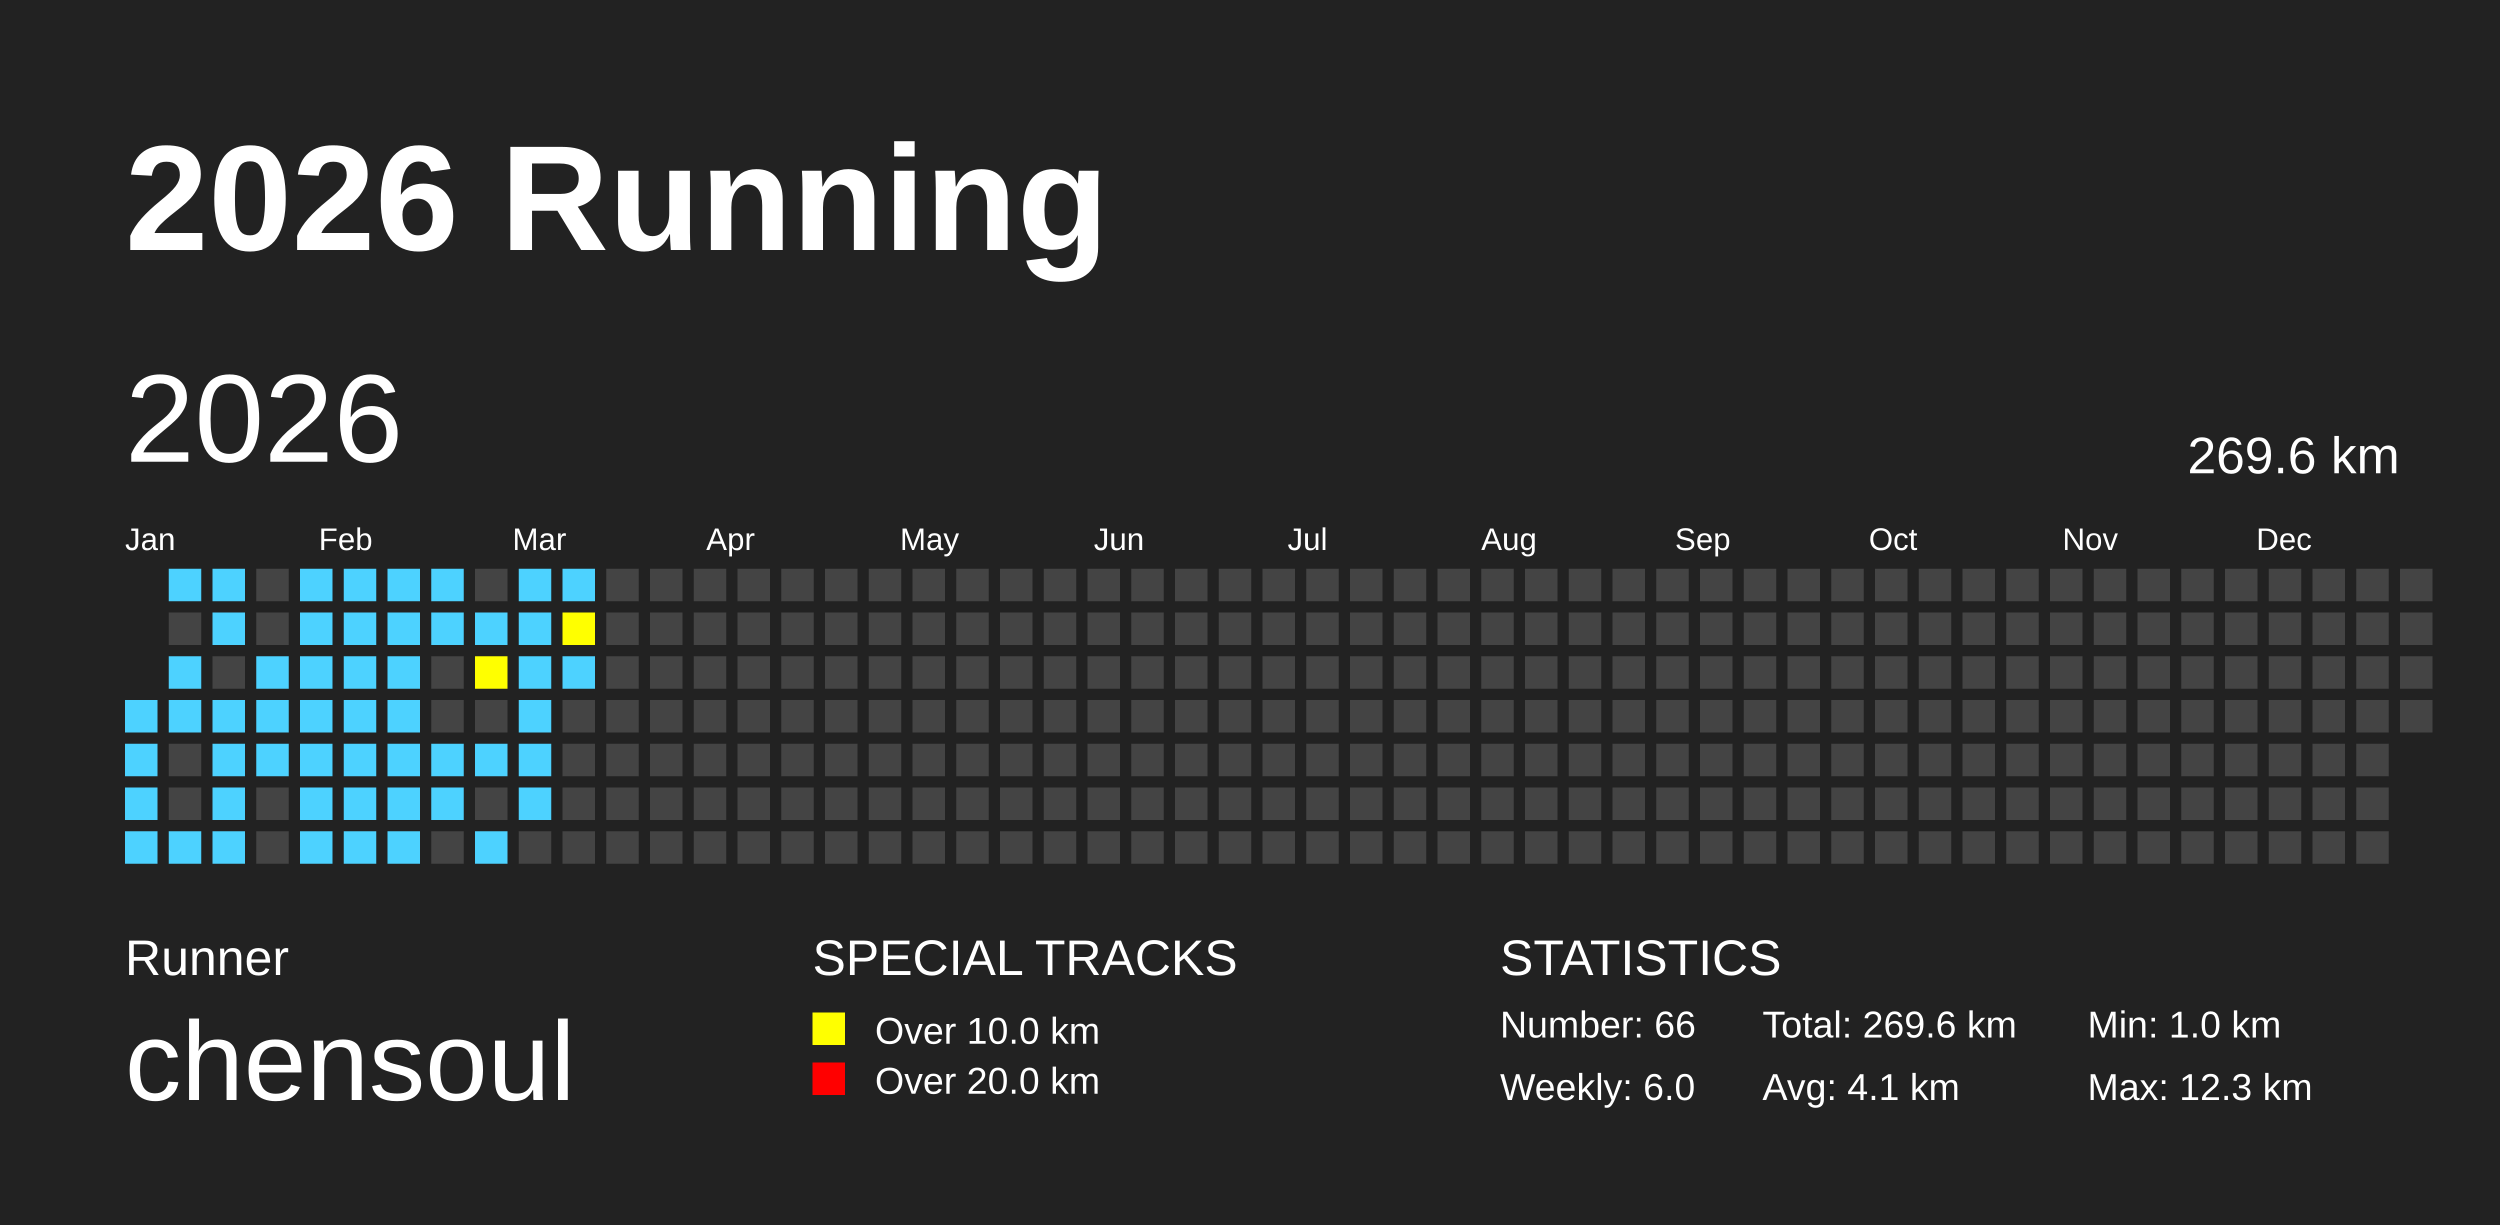
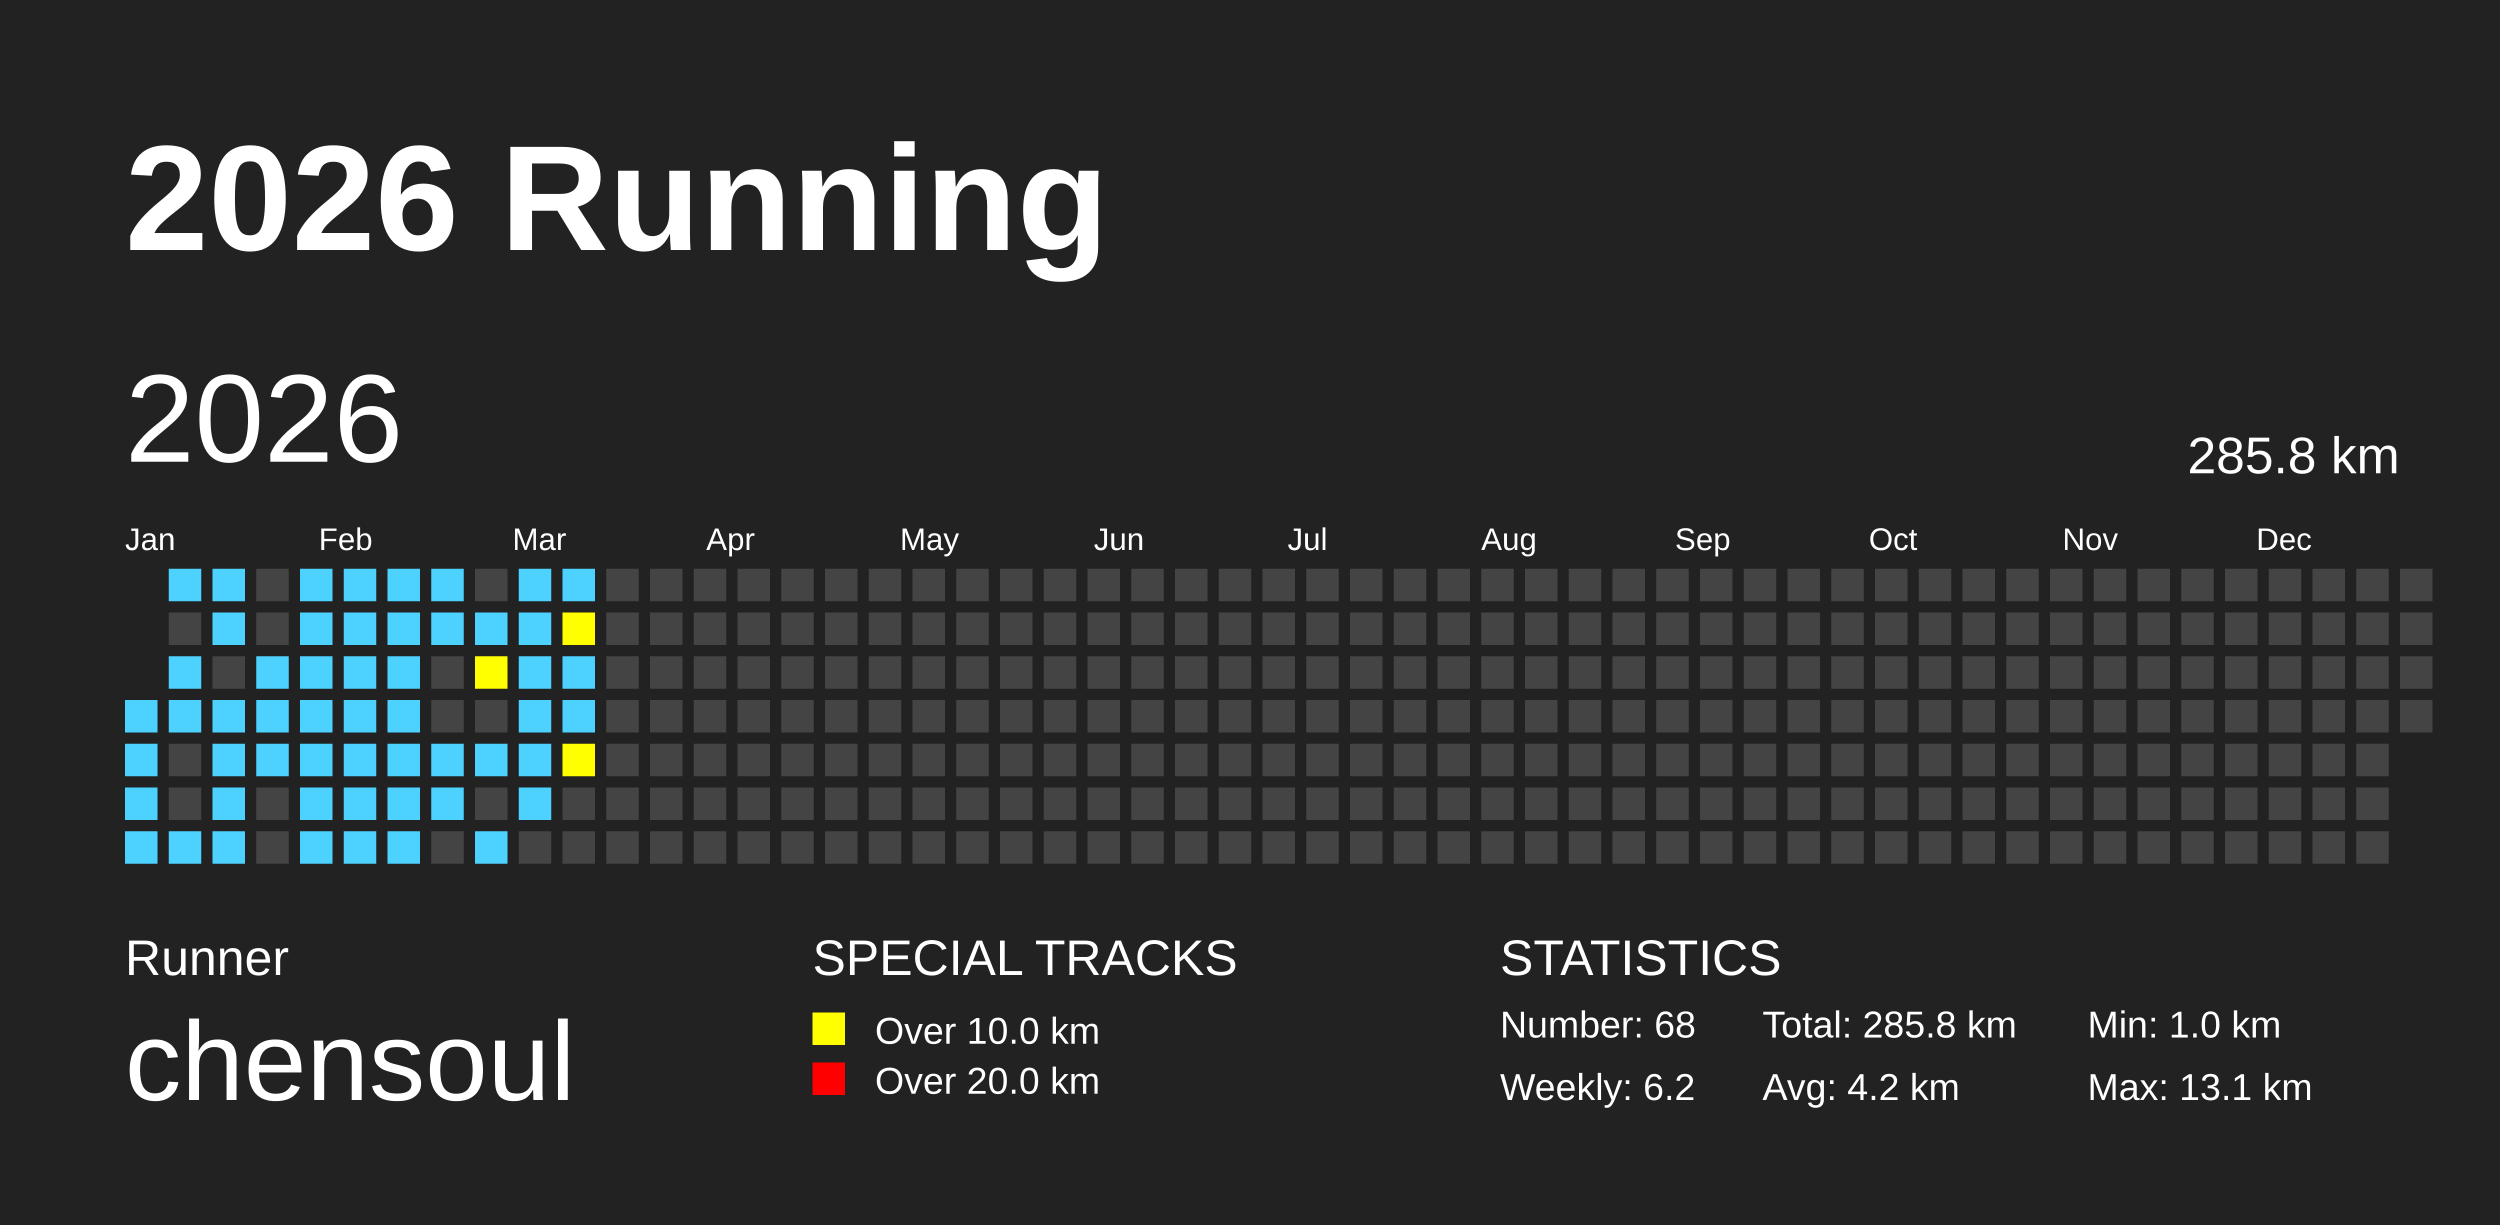
<svg xmlns="http://www.w3.org/2000/svg" baseProfile="full" height="98mm" version="1.1" viewBox="0,0,200,98" width="200mm">
  <defs />
  <rect fill="#222222" height="98" width="200" x="0" y="0" />
  <text fill="#FFFFFF" style="font-size:12px; font-family:Arial; font-weight:bold;" x="10" y="20">2026 Running</text>
  <text fill="#FFFFFF" style="font-size:4px; font-family:Arial" x="10" y="78">Runner</text>
  <text fill="#FFFFFF" style="font-size:9px; font-family:Arial" x="10" y="88">chensoul</text>
  <text fill="#FFFFFF" style="font-size:4px; font-family:Arial" x="65" y="78">SPECIAL TRACKS</text>
  <rect fill="yellow" height="2.6" width="2.6" x="65" y="81" />
  <text fill="#FFFFFF" style="font-size:3px; font-family:Arial" x="70" y="83.5">Over 10.0 km</text>
  <rect fill="red" height="2.6" width="2.6" x="65" y="85" />
  <text fill="#FFFFFF" style="font-size:3px; font-family:Arial" x="70" y="87.5">Over 20.0 km</text>
  <text fill="#FFFFFF" style="font-size:4px; font-family:Arial" x="120" y="78">STATISTICS</text>
-   <text fill="#FFFFFF" style="font-size:3px; font-family:Arial" x="120" y="83">Number: 66</text>
-   <text fill="#FFFFFF" style="font-size:3px; font-family:Arial" x="120" y="88">Weekly: 6.0</text>
-   <text fill="#FFFFFF" style="font-size:3px; font-family:Arial" x="141" y="83">Total: 269.6 km</text>
-   <text fill="#FFFFFF" style="font-size:3px; font-family:Arial" x="141" y="88">Avg: 4.1 km</text>
+   <text fill="#FFFFFF" style="font-size:3px; font-family:Arial" x="120" y="83">Number: 68</text>
+   <text fill="#FFFFFF" style="font-size:3px; font-family:Arial" x="120" y="88">Weekly: 6.2</text>
+   <text fill="#FFFFFF" style="font-size:3px; font-family:Arial" x="141" y="83">Total: 285.8 km</text>
+   <text fill="#FFFFFF" style="font-size:3px; font-family:Arial" x="141" y="88">Avg: 4.2 km</text>
  <text fill="#FFFFFF" style="font-size:3px; font-family:Arial" x="167" y="83">Min: 1.0 km</text>
-   <text fill="#FFFFFF" style="font-size:3px; font-family:Arial" x="167" y="88">Max: 12.3 km</text>
+   <text fill="#FFFFFF" style="font-size:3px; font-family:Arial" x="167" y="88">Max: 13.1 km</text>
  <text dominant-baseline="hanging" fill="#FFFFFF" style="font-size:10.0px; font-family:Arial;" x="10" y="30">2026</text>
-   <text dominant-baseline="hanging" fill="#FFFFFF" style="font-size:4.125px; font-family:Arial;" x="175" y="35">269.6 km</text>
+   <text dominant-baseline="hanging" fill="#FFFFFF" style="font-size:4.125px; font-family:Arial;" x="175" y="35">285.8 km</text>
  <text fill="#FFFFFF" style="font-size:2.5px; font-family:Arial" x="10.0" y="44">Jan</text>
  <text fill="#FFFFFF" style="font-size:2.5px; font-family:Arial" x="25.5" y="44">Feb</text>
  <text fill="#FFFFFF" style="font-size:2.5px; font-family:Arial" x="41.0" y="44">Mar</text>
  <text fill="#FFFFFF" style="font-size:2.5px; font-family:Arial" x="56.5" y="44">Apr</text>
  <text fill="#FFFFFF" style="font-size:2.5px; font-family:Arial" x="72.0" y="44">May</text>
  <text fill="#FFFFFF" style="font-size:2.5px; font-family:Arial" x="87.5" y="44">Jun</text>
  <text fill="#FFFFFF" style="font-size:2.5px; font-family:Arial" x="103.0" y="44">Jul</text>
  <text fill="#FFFFFF" style="font-size:2.5px; font-family:Arial" x="118.5" y="44">Aug</text>
  <text fill="#FFFFFF" style="font-size:2.5px; font-family:Arial" x="134.0" y="44">Sep</text>
  <text fill="#FFFFFF" style="font-size:2.5px; font-family:Arial" x="149.5" y="44">Oct</text>
  <text fill="#FFFFFF" style="font-size:2.5px; font-family:Arial" x="165.0" y="44">Nov</text>
  <text fill="#FFFFFF" style="font-size:2.5px; font-family:Arial" x="180.5" y="44">Dec</text>
  <rect fill="#4DD2FF" height="2.6" width="2.6" x="10.0" y="56.0" />
  <rect fill="#4DD2FF" height="2.6" width="2.6" x="10.0" y="59.5" />
  <rect fill="#4DD2FF" height="2.6" width="2.6" x="10.0" y="63.0" />
  <rect fill="#4DD2FF" height="2.6" width="2.6" x="10.0" y="66.5" />
  <rect fill="#4DD2FF" height="2.6" width="2.6" x="13.5" y="45.5" />
  <rect fill="#444444" height="2.6" width="2.6" x="13.5" y="49.0" />
  <rect fill="#4DD2FF" height="2.6" width="2.6" x="13.5" y="52.5" />
  <rect fill="#4DD2FF" height="2.6" width="2.6" x="13.5" y="56.0" />
  <rect fill="#444444" height="2.6" width="2.6" x="13.5" y="59.5" />
  <rect fill="#444444" height="2.6" width="2.6" x="13.5" y="63.0" />
  <rect fill="#4DD2FF" height="2.6" width="2.6" x="13.5" y="66.5" />
  <rect fill="#4DD2FF" height="2.6" width="2.6" x="17.0" y="45.5" />
  <rect fill="#4DD2FF" height="2.6" width="2.6" x="17.0" y="49.0" />
  <rect fill="#444444" height="2.6" width="2.6" x="17.0" y="52.5" />
  <rect fill="#4DD2FF" height="2.6" width="2.6" x="17.0" y="56.0" />
  <rect fill="#4DD2FF" height="2.6" width="2.6" x="17.0" y="59.5" />
  <rect fill="#4DD2FF" height="2.6" width="2.6" x="17.0" y="63.0" />
  <rect fill="#4DD2FF" height="2.6" width="2.6" x="17.0" y="66.5" />
  <rect fill="#444444" height="2.6" width="2.6" x="20.5" y="45.5" />
  <rect fill="#444444" height="2.6" width="2.6" x="20.5" y="49.0" />
  <rect fill="#4DD2FF" height="2.6" width="2.6" x="20.5" y="52.5" />
  <rect fill="#4DD2FF" height="2.6" width="2.6" x="20.5" y="56.0" />
  <rect fill="#4DD2FF" height="2.6" width="2.6" x="20.5" y="59.5" />
  <rect fill="#444444" height="2.6" width="2.6" x="20.5" y="63.0" />
  <rect fill="#444444" height="2.6" width="2.6" x="20.5" y="66.5" />
  <rect fill="#4DD2FF" height="2.6" width="2.6" x="24.0" y="45.5" />
  <rect fill="#4DD2FF" height="2.6" width="2.6" x="24.0" y="49.0" />
  <rect fill="#4DD2FF" height="2.6" width="2.6" x="24.0" y="52.5" />
  <rect fill="#4DD2FF" height="2.6" width="2.6" x="24.0" y="56.0" />
  <rect fill="#4DD2FF" height="2.6" width="2.6" x="24.0" y="59.5" />
  <rect fill="#4DD2FF" height="2.6" width="2.6" x="24.0" y="63.0" />
  <rect fill="#4DD2FF" height="2.6" width="2.6" x="24.0" y="66.5" />
  <rect fill="#4DD2FF" height="2.6" width="2.6" x="27.5" y="45.5" />
  <rect fill="#4DD2FF" height="2.6" width="2.6" x="27.5" y="49.0" />
  <rect fill="#4DD2FF" height="2.6" width="2.6" x="27.5" y="52.5" />
  <rect fill="#4DD2FF" height="2.6" width="2.6" x="27.5" y="56.0" />
  <rect fill="#4DD2FF" height="2.6" width="2.6" x="27.5" y="59.5" />
  <rect fill="#4DD2FF" height="2.6" width="2.6" x="27.5" y="63.0" />
  <rect fill="#4DD2FF" height="2.6" width="2.6" x="27.5" y="66.5" />
  <rect fill="#4DD2FF" height="2.6" width="2.6" x="31.0" y="45.5" />
  <rect fill="#4DD2FF" height="2.6" width="2.6" x="31.0" y="49.0" />
  <rect fill="#4DD2FF" height="2.6" width="2.6" x="31.0" y="52.5" />
  <rect fill="#4DD2FF" height="2.6" width="2.6" x="31.0" y="56.0" />
  <rect fill="#4DD2FF" height="2.6" width="2.6" x="31.0" y="59.5" />
  <rect fill="#4DD2FF" height="2.6" width="2.6" x="31.0" y="63.0" />
  <rect fill="#4DD2FF" height="2.6" width="2.6" x="31.0" y="66.5" />
  <rect fill="#4DD2FF" height="2.6" width="2.6" x="34.5" y="45.5" />
  <rect fill="#4DD2FF" height="2.6" width="2.6" x="34.5" y="49.0" />
  <rect fill="#444444" height="2.6" width="2.6" x="34.5" y="52.5" />
  <rect fill="#444444" height="2.6" width="2.6" x="34.5" y="56.0" />
  <rect fill="#4DD2FF" height="2.6" width="2.6" x="34.5" y="59.5" />
  <rect fill="#4DD2FF" height="2.6" width="2.6" x="34.5" y="63.0" />
  <rect fill="#444444" height="2.6" width="2.6" x="34.5" y="66.5" />
  <rect fill="#444444" height="2.6" width="2.6" x="38.0" y="45.5" />
  <rect fill="#4DD2FF" height="2.6" width="2.6" x="38.0" y="49.0" />
  <rect fill="yellow" height="2.6" width="2.6" x="38.0" y="52.5" />
  <rect fill="#444444" height="2.6" width="2.6" x="38.0" y="56.0" />
  <rect fill="#4DD2FF" height="2.6" width="2.6" x="38.0" y="59.5" />
  <rect fill="#444444" height="2.6" width="2.6" x="38.0" y="63.0" />
  <rect fill="#4DD2FF" height="2.6" width="2.6" x="38.0" y="66.5" />
  <rect fill="#4DD2FF" height="2.6" width="2.6" x="41.5" y="45.5" />
  <rect fill="#4DD2FF" height="2.6" width="2.6" x="41.5" y="49.0" />
  <rect fill="#4DD2FF" height="2.6" width="2.6" x="41.5" y="52.5" />
  <rect fill="#4DD2FF" height="2.6" width="2.6" x="41.5" y="56.0" />
  <rect fill="#4DD2FF" height="2.6" width="2.6" x="41.5" y="59.5" />
  <rect fill="#4DD2FF" height="2.6" width="2.6" x="41.5" y="63.0" />
  <rect fill="#444444" height="2.6" width="2.6" x="41.5" y="66.5" />
  <rect fill="#4DD2FF" height="2.6" width="2.6" x="45.0" y="45.5" />
  <rect fill="yellow" height="2.6" width="2.6" x="45.0" y="49.0" />
  <rect fill="#4DD2FF" height="2.6" width="2.6" x="45.0" y="52.5" />
-   <rect fill="#444444" height="2.6" width="2.6" x="45.0" y="56.0" />
-   <rect fill="#444444" height="2.6" width="2.6" x="45.0" y="59.5" />
+   <rect fill="#4DD2FF" height="2.6" width="2.6" x="45.0" y="56.0" />
+   <rect fill="yellow" height="2.6" width="2.6" x="45.0" y="59.5" />
  <rect fill="#444444" height="2.6" width="2.6" x="45.0" y="63.0" />
  <rect fill="#444444" height="2.6" width="2.6" x="45.0" y="66.5" />
  <rect fill="#444444" height="2.6" width="2.6" x="48.5" y="45.5" />
  <rect fill="#444444" height="2.6" width="2.6" x="48.5" y="49.0" />
  <rect fill="#444444" height="2.6" width="2.6" x="48.5" y="52.5" />
  <rect fill="#444444" height="2.6" width="2.6" x="48.5" y="56.0" />
  <rect fill="#444444" height="2.6" width="2.6" x="48.5" y="59.5" />
  <rect fill="#444444" height="2.6" width="2.6" x="48.5" y="63.0" />
  <rect fill="#444444" height="2.6" width="2.6" x="48.5" y="66.5" />
  <rect fill="#444444" height="2.6" width="2.6" x="52.0" y="45.5" />
  <rect fill="#444444" height="2.6" width="2.6" x="52.0" y="49.0" />
  <rect fill="#444444" height="2.6" width="2.6" x="52.0" y="52.5" />
  <rect fill="#444444" height="2.6" width="2.6" x="52.0" y="56.0" />
  <rect fill="#444444" height="2.6" width="2.6" x="52.0" y="59.5" />
  <rect fill="#444444" height="2.6" width="2.6" x="52.0" y="63.0" />
  <rect fill="#444444" height="2.6" width="2.6" x="52.0" y="66.5" />
  <rect fill="#444444" height="2.6" width="2.6" x="55.5" y="45.5" />
  <rect fill="#444444" height="2.6" width="2.6" x="55.5" y="49.0" />
  <rect fill="#444444" height="2.6" width="2.6" x="55.5" y="52.5" />
  <rect fill="#444444" height="2.6" width="2.6" x="55.5" y="56.0" />
  <rect fill="#444444" height="2.6" width="2.6" x="55.5" y="59.5" />
  <rect fill="#444444" height="2.6" width="2.6" x="55.5" y="63.0" />
  <rect fill="#444444" height="2.6" width="2.6" x="55.5" y="66.5" />
  <rect fill="#444444" height="2.6" width="2.6" x="59.0" y="45.5" />
  <rect fill="#444444" height="2.6" width="2.6" x="59.0" y="49.0" />
  <rect fill="#444444" height="2.6" width="2.6" x="59.0" y="52.5" />
  <rect fill="#444444" height="2.6" width="2.6" x="59.0" y="56.0" />
  <rect fill="#444444" height="2.6" width="2.6" x="59.0" y="59.5" />
  <rect fill="#444444" height="2.6" width="2.6" x="59.0" y="63.0" />
  <rect fill="#444444" height="2.6" width="2.6" x="59.0" y="66.5" />
  <rect fill="#444444" height="2.6" width="2.6" x="62.5" y="45.5" />
  <rect fill="#444444" height="2.6" width="2.6" x="62.5" y="49.0" />
  <rect fill="#444444" height="2.6" width="2.6" x="62.5" y="52.5" />
  <rect fill="#444444" height="2.6" width="2.6" x="62.5" y="56.0" />
  <rect fill="#444444" height="2.6" width="2.6" x="62.5" y="59.5" />
  <rect fill="#444444" height="2.6" width="2.6" x="62.5" y="63.0" />
  <rect fill="#444444" height="2.6" width="2.6" x="62.5" y="66.5" />
  <rect fill="#444444" height="2.6" width="2.6" x="66.0" y="45.5" />
  <rect fill="#444444" height="2.6" width="2.6" x="66.0" y="49.0" />
  <rect fill="#444444" height="2.6" width="2.6" x="66.0" y="52.5" />
  <rect fill="#444444" height="2.6" width="2.6" x="66.0" y="56.0" />
  <rect fill="#444444" height="2.6" width="2.6" x="66.0" y="59.5" />
  <rect fill="#444444" height="2.6" width="2.6" x="66.0" y="63.0" />
  <rect fill="#444444" height="2.6" width="2.6" x="66.0" y="66.5" />
  <rect fill="#444444" height="2.6" width="2.6" x="69.5" y="45.5" />
  <rect fill="#444444" height="2.6" width="2.6" x="69.5" y="49.0" />
  <rect fill="#444444" height="2.6" width="2.6" x="69.5" y="52.5" />
  <rect fill="#444444" height="2.6" width="2.6" x="69.5" y="56.0" />
  <rect fill="#444444" height="2.6" width="2.6" x="69.5" y="59.5" />
  <rect fill="#444444" height="2.6" width="2.6" x="69.5" y="63.0" />
  <rect fill="#444444" height="2.6" width="2.6" x="69.5" y="66.5" />
  <rect fill="#444444" height="2.6" width="2.6" x="73.0" y="45.5" />
  <rect fill="#444444" height="2.6" width="2.6" x="73.0" y="49.0" />
  <rect fill="#444444" height="2.6" width="2.6" x="73.0" y="52.5" />
  <rect fill="#444444" height="2.6" width="2.6" x="73.0" y="56.0" />
  <rect fill="#444444" height="2.6" width="2.6" x="73.0" y="59.5" />
  <rect fill="#444444" height="2.6" width="2.6" x="73.0" y="63.0" />
  <rect fill="#444444" height="2.6" width="2.6" x="73.0" y="66.5" />
  <rect fill="#444444" height="2.6" width="2.6" x="76.5" y="45.5" />
  <rect fill="#444444" height="2.6" width="2.6" x="76.5" y="49.0" />
  <rect fill="#444444" height="2.6" width="2.6" x="76.5" y="52.5" />
  <rect fill="#444444" height="2.6" width="2.6" x="76.5" y="56.0" />
  <rect fill="#444444" height="2.6" width="2.6" x="76.5" y="59.5" />
  <rect fill="#444444" height="2.6" width="2.6" x="76.5" y="63.0" />
  <rect fill="#444444" height="2.6" width="2.6" x="76.5" y="66.5" />
  <rect fill="#444444" height="2.6" width="2.6" x="80.0" y="45.5" />
  <rect fill="#444444" height="2.6" width="2.6" x="80.0" y="49.0" />
  <rect fill="#444444" height="2.6" width="2.6" x="80.0" y="52.5" />
  <rect fill="#444444" height="2.6" width="2.6" x="80.0" y="56.0" />
  <rect fill="#444444" height="2.6" width="2.6" x="80.0" y="59.5" />
  <rect fill="#444444" height="2.6" width="2.6" x="80.0" y="63.0" />
  <rect fill="#444444" height="2.6" width="2.6" x="80.0" y="66.5" />
  <rect fill="#444444" height="2.6" width="2.6" x="83.5" y="45.5" />
  <rect fill="#444444" height="2.6" width="2.6" x="83.5" y="49.0" />
  <rect fill="#444444" height="2.6" width="2.6" x="83.5" y="52.5" />
  <rect fill="#444444" height="2.6" width="2.6" x="83.5" y="56.0" />
  <rect fill="#444444" height="2.6" width="2.6" x="83.5" y="59.5" />
  <rect fill="#444444" height="2.6" width="2.6" x="83.5" y="63.0" />
  <rect fill="#444444" height="2.6" width="2.6" x="83.5" y="66.5" />
  <rect fill="#444444" height="2.6" width="2.6" x="87.0" y="45.5" />
  <rect fill="#444444" height="2.6" width="2.6" x="87.0" y="49.0" />
  <rect fill="#444444" height="2.6" width="2.6" x="87.0" y="52.5" />
  <rect fill="#444444" height="2.6" width="2.6" x="87.0" y="56.0" />
  <rect fill="#444444" height="2.6" width="2.6" x="87.0" y="59.5" />
  <rect fill="#444444" height="2.6" width="2.6" x="87.0" y="63.0" />
  <rect fill="#444444" height="2.6" width="2.6" x="87.0" y="66.5" />
  <rect fill="#444444" height="2.6" width="2.6" x="90.5" y="45.5" />
  <rect fill="#444444" height="2.6" width="2.6" x="90.5" y="49.0" />
  <rect fill="#444444" height="2.6" width="2.6" x="90.5" y="52.5" />
  <rect fill="#444444" height="2.6" width="2.6" x="90.5" y="56.0" />
  <rect fill="#444444" height="2.6" width="2.6" x="90.5" y="59.5" />
  <rect fill="#444444" height="2.6" width="2.6" x="90.5" y="63.0" />
  <rect fill="#444444" height="2.6" width="2.6" x="90.5" y="66.5" />
  <rect fill="#444444" height="2.6" width="2.6" x="94.0" y="45.5" />
  <rect fill="#444444" height="2.6" width="2.6" x="94.0" y="49.0" />
  <rect fill="#444444" height="2.6" width="2.6" x="94.0" y="52.5" />
  <rect fill="#444444" height="2.6" width="2.6" x="94.0" y="56.0" />
  <rect fill="#444444" height="2.6" width="2.6" x="94.0" y="59.5" />
  <rect fill="#444444" height="2.6" width="2.6" x="94.0" y="63.0" />
  <rect fill="#444444" height="2.6" width="2.6" x="94.0" y="66.5" />
  <rect fill="#444444" height="2.6" width="2.6" x="97.5" y="45.5" />
  <rect fill="#444444" height="2.6" width="2.6" x="97.5" y="49.0" />
  <rect fill="#444444" height="2.6" width="2.6" x="97.5" y="52.5" />
  <rect fill="#444444" height="2.6" width="2.6" x="97.5" y="56.0" />
  <rect fill="#444444" height="2.6" width="2.6" x="97.5" y="59.5" />
  <rect fill="#444444" height="2.6" width="2.6" x="97.5" y="63.0" />
  <rect fill="#444444" height="2.6" width="2.6" x="97.5" y="66.5" />
  <rect fill="#444444" height="2.6" width="2.6" x="101.0" y="45.5" />
  <rect fill="#444444" height="2.6" width="2.6" x="101.0" y="49.0" />
  <rect fill="#444444" height="2.6" width="2.6" x="101.0" y="52.5" />
  <rect fill="#444444" height="2.6" width="2.6" x="101.0" y="56.0" />
  <rect fill="#444444" height="2.6" width="2.6" x="101.0" y="59.5" />
  <rect fill="#444444" height="2.6" width="2.6" x="101.0" y="63.0" />
  <rect fill="#444444" height="2.6" width="2.6" x="101.0" y="66.5" />
  <rect fill="#444444" height="2.6" width="2.6" x="104.5" y="45.5" />
  <rect fill="#444444" height="2.6" width="2.6" x="104.5" y="49.0" />
  <rect fill="#444444" height="2.6" width="2.6" x="104.5" y="52.5" />
  <rect fill="#444444" height="2.6" width="2.6" x="104.5" y="56.0" />
  <rect fill="#444444" height="2.6" width="2.6" x="104.5" y="59.5" />
  <rect fill="#444444" height="2.6" width="2.6" x="104.5" y="63.0" />
  <rect fill="#444444" height="2.6" width="2.6" x="104.5" y="66.5" />
  <rect fill="#444444" height="2.6" width="2.6" x="108.0" y="45.5" />
  <rect fill="#444444" height="2.6" width="2.6" x="108.0" y="49.0" />
  <rect fill="#444444" height="2.6" width="2.6" x="108.0" y="52.5" />
  <rect fill="#444444" height="2.6" width="2.6" x="108.0" y="56.0" />
  <rect fill="#444444" height="2.6" width="2.6" x="108.0" y="59.5" />
  <rect fill="#444444" height="2.6" width="2.6" x="108.0" y="63.0" />
  <rect fill="#444444" height="2.6" width="2.6" x="108.0" y="66.5" />
  <rect fill="#444444" height="2.6" width="2.6" x="111.5" y="45.5" />
  <rect fill="#444444" height="2.6" width="2.6" x="111.5" y="49.0" />
  <rect fill="#444444" height="2.6" width="2.6" x="111.5" y="52.5" />
  <rect fill="#444444" height="2.6" width="2.6" x="111.5" y="56.0" />
  <rect fill="#444444" height="2.6" width="2.6" x="111.5" y="59.5" />
  <rect fill="#444444" height="2.6" width="2.6" x="111.5" y="63.0" />
  <rect fill="#444444" height="2.6" width="2.6" x="111.5" y="66.5" />
  <rect fill="#444444" height="2.6" width="2.6" x="115.0" y="45.5" />
  <rect fill="#444444" height="2.6" width="2.6" x="115.0" y="49.0" />
  <rect fill="#444444" height="2.6" width="2.6" x="115.0" y="52.5" />
  <rect fill="#444444" height="2.6" width="2.6" x="115.0" y="56.0" />
  <rect fill="#444444" height="2.6" width="2.6" x="115.0" y="59.5" />
  <rect fill="#444444" height="2.6" width="2.6" x="115.0" y="63.0" />
  <rect fill="#444444" height="2.6" width="2.6" x="115.0" y="66.5" />
  <rect fill="#444444" height="2.6" width="2.6" x="118.5" y="45.5" />
  <rect fill="#444444" height="2.6" width="2.6" x="118.5" y="49.0" />
  <rect fill="#444444" height="2.6" width="2.6" x="118.5" y="52.5" />
  <rect fill="#444444" height="2.6" width="2.6" x="118.5" y="56.0" />
  <rect fill="#444444" height="2.6" width="2.6" x="118.5" y="59.5" />
  <rect fill="#444444" height="2.6" width="2.6" x="118.5" y="63.0" />
  <rect fill="#444444" height="2.6" width="2.6" x="118.5" y="66.5" />
  <rect fill="#444444" height="2.6" width="2.6" x="122.0" y="45.5" />
  <rect fill="#444444" height="2.6" width="2.6" x="122.0" y="49.0" />
  <rect fill="#444444" height="2.6" width="2.6" x="122.0" y="52.5" />
  <rect fill="#444444" height="2.6" width="2.6" x="122.0" y="56.0" />
  <rect fill="#444444" height="2.6" width="2.6" x="122.0" y="59.5" />
  <rect fill="#444444" height="2.6" width="2.6" x="122.0" y="63.0" />
  <rect fill="#444444" height="2.6" width="2.6" x="122.0" y="66.5" />
  <rect fill="#444444" height="2.6" width="2.6" x="125.5" y="45.5" />
  <rect fill="#444444" height="2.6" width="2.6" x="125.5" y="49.0" />
  <rect fill="#444444" height="2.6" width="2.6" x="125.5" y="52.5" />
  <rect fill="#444444" height="2.6" width="2.6" x="125.5" y="56.0" />
  <rect fill="#444444" height="2.6" width="2.6" x="125.5" y="59.5" />
  <rect fill="#444444" height="2.6" width="2.6" x="125.5" y="63.0" />
  <rect fill="#444444" height="2.6" width="2.6" x="125.5" y="66.5" />
  <rect fill="#444444" height="2.6" width="2.6" x="129.0" y="45.5" />
  <rect fill="#444444" height="2.6" width="2.6" x="129.0" y="49.0" />
  <rect fill="#444444" height="2.6" width="2.6" x="129.0" y="52.5" />
  <rect fill="#444444" height="2.6" width="2.6" x="129.0" y="56.0" />
  <rect fill="#444444" height="2.6" width="2.6" x="129.0" y="59.5" />
  <rect fill="#444444" height="2.6" width="2.6" x="129.0" y="63.0" />
  <rect fill="#444444" height="2.6" width="2.6" x="129.0" y="66.5" />
  <rect fill="#444444" height="2.6" width="2.6" x="132.5" y="45.5" />
  <rect fill="#444444" height="2.6" width="2.6" x="132.5" y="49.0" />
  <rect fill="#444444" height="2.6" width="2.6" x="132.5" y="52.5" />
  <rect fill="#444444" height="2.6" width="2.6" x="132.5" y="56.0" />
  <rect fill="#444444" height="2.6" width="2.6" x="132.5" y="59.5" />
  <rect fill="#444444" height="2.6" width="2.6" x="132.5" y="63.0" />
  <rect fill="#444444" height="2.6" width="2.6" x="132.5" y="66.5" />
  <rect fill="#444444" height="2.6" width="2.6" x="136.0" y="45.5" />
  <rect fill="#444444" height="2.6" width="2.6" x="136.0" y="49.0" />
  <rect fill="#444444" height="2.6" width="2.6" x="136.0" y="52.5" />
  <rect fill="#444444" height="2.6" width="2.6" x="136.0" y="56.0" />
  <rect fill="#444444" height="2.6" width="2.6" x="136.0" y="59.5" />
  <rect fill="#444444" height="2.6" width="2.6" x="136.0" y="63.0" />
  <rect fill="#444444" height="2.6" width="2.6" x="136.0" y="66.5" />
  <rect fill="#444444" height="2.6" width="2.6" x="139.5" y="45.5" />
  <rect fill="#444444" height="2.6" width="2.6" x="139.5" y="49.0" />
  <rect fill="#444444" height="2.6" width="2.6" x="139.5" y="52.5" />
  <rect fill="#444444" height="2.6" width="2.6" x="139.5" y="56.0" />
  <rect fill="#444444" height="2.6" width="2.6" x="139.5" y="59.5" />
  <rect fill="#444444" height="2.6" width="2.6" x="139.5" y="63.0" />
  <rect fill="#444444" height="2.6" width="2.6" x="139.5" y="66.5" />
  <rect fill="#444444" height="2.6" width="2.6" x="143.0" y="45.5" />
  <rect fill="#444444" height="2.6" width="2.6" x="143.0" y="49.0" />
  <rect fill="#444444" height="2.6" width="2.6" x="143.0" y="52.5" />
  <rect fill="#444444" height="2.6" width="2.6" x="143.0" y="56.0" />
  <rect fill="#444444" height="2.6" width="2.6" x="143.0" y="59.5" />
  <rect fill="#444444" height="2.6" width="2.6" x="143.0" y="63.0" />
  <rect fill="#444444" height="2.6" width="2.6" x="143.0" y="66.5" />
  <rect fill="#444444" height="2.6" width="2.6" x="146.5" y="45.5" />
  <rect fill="#444444" height="2.6" width="2.6" x="146.5" y="49.0" />
  <rect fill="#444444" height="2.6" width="2.6" x="146.5" y="52.5" />
  <rect fill="#444444" height="2.6" width="2.6" x="146.5" y="56.0" />
  <rect fill="#444444" height="2.6" width="2.6" x="146.5" y="59.5" />
  <rect fill="#444444" height="2.6" width="2.6" x="146.5" y="63.0" />
  <rect fill="#444444" height="2.6" width="2.6" x="146.5" y="66.5" />
  <rect fill="#444444" height="2.6" width="2.6" x="150.0" y="45.5" />
  <rect fill="#444444" height="2.6" width="2.6" x="150.0" y="49.0" />
  <rect fill="#444444" height="2.6" width="2.6" x="150.0" y="52.5" />
  <rect fill="#444444" height="2.6" width="2.6" x="150.0" y="56.0" />
  <rect fill="#444444" height="2.6" width="2.6" x="150.0" y="59.5" />
  <rect fill="#444444" height="2.6" width="2.6" x="150.0" y="63.0" />
  <rect fill="#444444" height="2.6" width="2.6" x="150.0" y="66.5" />
  <rect fill="#444444" height="2.6" width="2.6" x="153.5" y="45.5" />
  <rect fill="#444444" height="2.6" width="2.6" x="153.5" y="49.0" />
  <rect fill="#444444" height="2.6" width="2.6" x="153.5" y="52.5" />
  <rect fill="#444444" height="2.6" width="2.6" x="153.5" y="56.0" />
  <rect fill="#444444" height="2.6" width="2.6" x="153.5" y="59.5" />
  <rect fill="#444444" height="2.6" width="2.6" x="153.5" y="63.0" />
  <rect fill="#444444" height="2.6" width="2.6" x="153.5" y="66.5" />
  <rect fill="#444444" height="2.6" width="2.6" x="157.0" y="45.5" />
  <rect fill="#444444" height="2.6" width="2.6" x="157.0" y="49.0" />
  <rect fill="#444444" height="2.6" width="2.6" x="157.0" y="52.5" />
  <rect fill="#444444" height="2.6" width="2.6" x="157.0" y="56.0" />
  <rect fill="#444444" height="2.6" width="2.6" x="157.0" y="59.5" />
  <rect fill="#444444" height="2.6" width="2.6" x="157.0" y="63.0" />
  <rect fill="#444444" height="2.6" width="2.6" x="157.0" y="66.5" />
  <rect fill="#444444" height="2.6" width="2.6" x="160.5" y="45.5" />
  <rect fill="#444444" height="2.6" width="2.6" x="160.5" y="49.0" />
  <rect fill="#444444" height="2.6" width="2.6" x="160.5" y="52.5" />
  <rect fill="#444444" height="2.6" width="2.6" x="160.5" y="56.0" />
  <rect fill="#444444" height="2.6" width="2.6" x="160.5" y="59.5" />
  <rect fill="#444444" height="2.6" width="2.6" x="160.5" y="63.0" />
  <rect fill="#444444" height="2.6" width="2.6" x="160.5" y="66.5" />
  <rect fill="#444444" height="2.6" width="2.6" x="164.0" y="45.5" />
  <rect fill="#444444" height="2.6" width="2.6" x="164.0" y="49.0" />
  <rect fill="#444444" height="2.6" width="2.6" x="164.0" y="52.5" />
  <rect fill="#444444" height="2.6" width="2.6" x="164.0" y="56.0" />
  <rect fill="#444444" height="2.6" width="2.6" x="164.0" y="59.5" />
  <rect fill="#444444" height="2.6" width="2.6" x="164.0" y="63.0" />
  <rect fill="#444444" height="2.6" width="2.6" x="164.0" y="66.5" />
  <rect fill="#444444" height="2.6" width="2.6" x="167.5" y="45.5" />
  <rect fill="#444444" height="2.6" width="2.6" x="167.5" y="49.0" />
  <rect fill="#444444" height="2.6" width="2.6" x="167.5" y="52.5" />
  <rect fill="#444444" height="2.6" width="2.6" x="167.5" y="56.0" />
  <rect fill="#444444" height="2.6" width="2.6" x="167.5" y="59.5" />
  <rect fill="#444444" height="2.6" width="2.6" x="167.5" y="63.0" />
  <rect fill="#444444" height="2.6" width="2.6" x="167.5" y="66.5" />
  <rect fill="#444444" height="2.6" width="2.6" x="171.0" y="45.5" />
  <rect fill="#444444" height="2.6" width="2.6" x="171.0" y="49.0" />
  <rect fill="#444444" height="2.6" width="2.6" x="171.0" y="52.5" />
  <rect fill="#444444" height="2.6" width="2.6" x="171.0" y="56.0" />
  <rect fill="#444444" height="2.6" width="2.6" x="171.0" y="59.5" />
  <rect fill="#444444" height="2.6" width="2.6" x="171.0" y="63.0" />
  <rect fill="#444444" height="2.6" width="2.6" x="171.0" y="66.5" />
  <rect fill="#444444" height="2.6" width="2.6" x="174.5" y="45.5" />
  <rect fill="#444444" height="2.6" width="2.6" x="174.5" y="49.0" />
  <rect fill="#444444" height="2.6" width="2.6" x="174.5" y="52.5" />
  <rect fill="#444444" height="2.6" width="2.6" x="174.5" y="56.0" />
  <rect fill="#444444" height="2.6" width="2.6" x="174.5" y="59.5" />
  <rect fill="#444444" height="2.6" width="2.6" x="174.5" y="63.0" />
  <rect fill="#444444" height="2.6" width="2.6" x="174.5" y="66.5" />
  <rect fill="#444444" height="2.6" width="2.6" x="178.0" y="45.5" />
  <rect fill="#444444" height="2.6" width="2.6" x="178.0" y="49.0" />
  <rect fill="#444444" height="2.6" width="2.6" x="178.0" y="52.5" />
  <rect fill="#444444" height="2.6" width="2.6" x="178.0" y="56.0" />
  <rect fill="#444444" height="2.6" width="2.6" x="178.0" y="59.5" />
  <rect fill="#444444" height="2.6" width="2.6" x="178.0" y="63.0" />
  <rect fill="#444444" height="2.6" width="2.6" x="178.0" y="66.5" />
  <rect fill="#444444" height="2.6" width="2.6" x="181.5" y="45.5" />
  <rect fill="#444444" height="2.6" width="2.6" x="181.5" y="49.0" />
  <rect fill="#444444" height="2.6" width="2.6" x="181.5" y="52.5" />
  <rect fill="#444444" height="2.6" width="2.6" x="181.5" y="56.0" />
  <rect fill="#444444" height="2.6" width="2.6" x="181.5" y="59.5" />
  <rect fill="#444444" height="2.6" width="2.6" x="181.5" y="63.0" />
  <rect fill="#444444" height="2.6" width="2.6" x="181.5" y="66.5" />
  <rect fill="#444444" height="2.6" width="2.6" x="185.0" y="45.5" />
  <rect fill="#444444" height="2.6" width="2.6" x="185.0" y="49.0" />
  <rect fill="#444444" height="2.6" width="2.6" x="185.0" y="52.5" />
  <rect fill="#444444" height="2.6" width="2.6" x="185.0" y="56.0" />
  <rect fill="#444444" height="2.6" width="2.6" x="185.0" y="59.5" />
  <rect fill="#444444" height="2.6" width="2.6" x="185.0" y="63.0" />
  <rect fill="#444444" height="2.6" width="2.6" x="185.0" y="66.5" />
  <rect fill="#444444" height="2.6" width="2.6" x="188.5" y="45.5" />
  <rect fill="#444444" height="2.6" width="2.6" x="188.5" y="49.0" />
  <rect fill="#444444" height="2.6" width="2.6" x="188.5" y="52.5" />
  <rect fill="#444444" height="2.6" width="2.6" x="188.5" y="56.0" />
  <rect fill="#444444" height="2.6" width="2.6" x="188.5" y="59.5" />
  <rect fill="#444444" height="2.6" width="2.6" x="188.5" y="63.0" />
  <rect fill="#444444" height="2.6" width="2.6" x="188.5" y="66.5" />
  <rect fill="#444444" height="2.6" width="2.6" x="192.0" y="45.5" />
  <rect fill="#444444" height="2.6" width="2.6" x="192.0" y="49.0" />
  <rect fill="#444444" height="2.6" width="2.6" x="192.0" y="52.5" />
  <rect fill="#444444" height="2.6" width="2.6" x="192.0" y="56.0" />
</svg>
